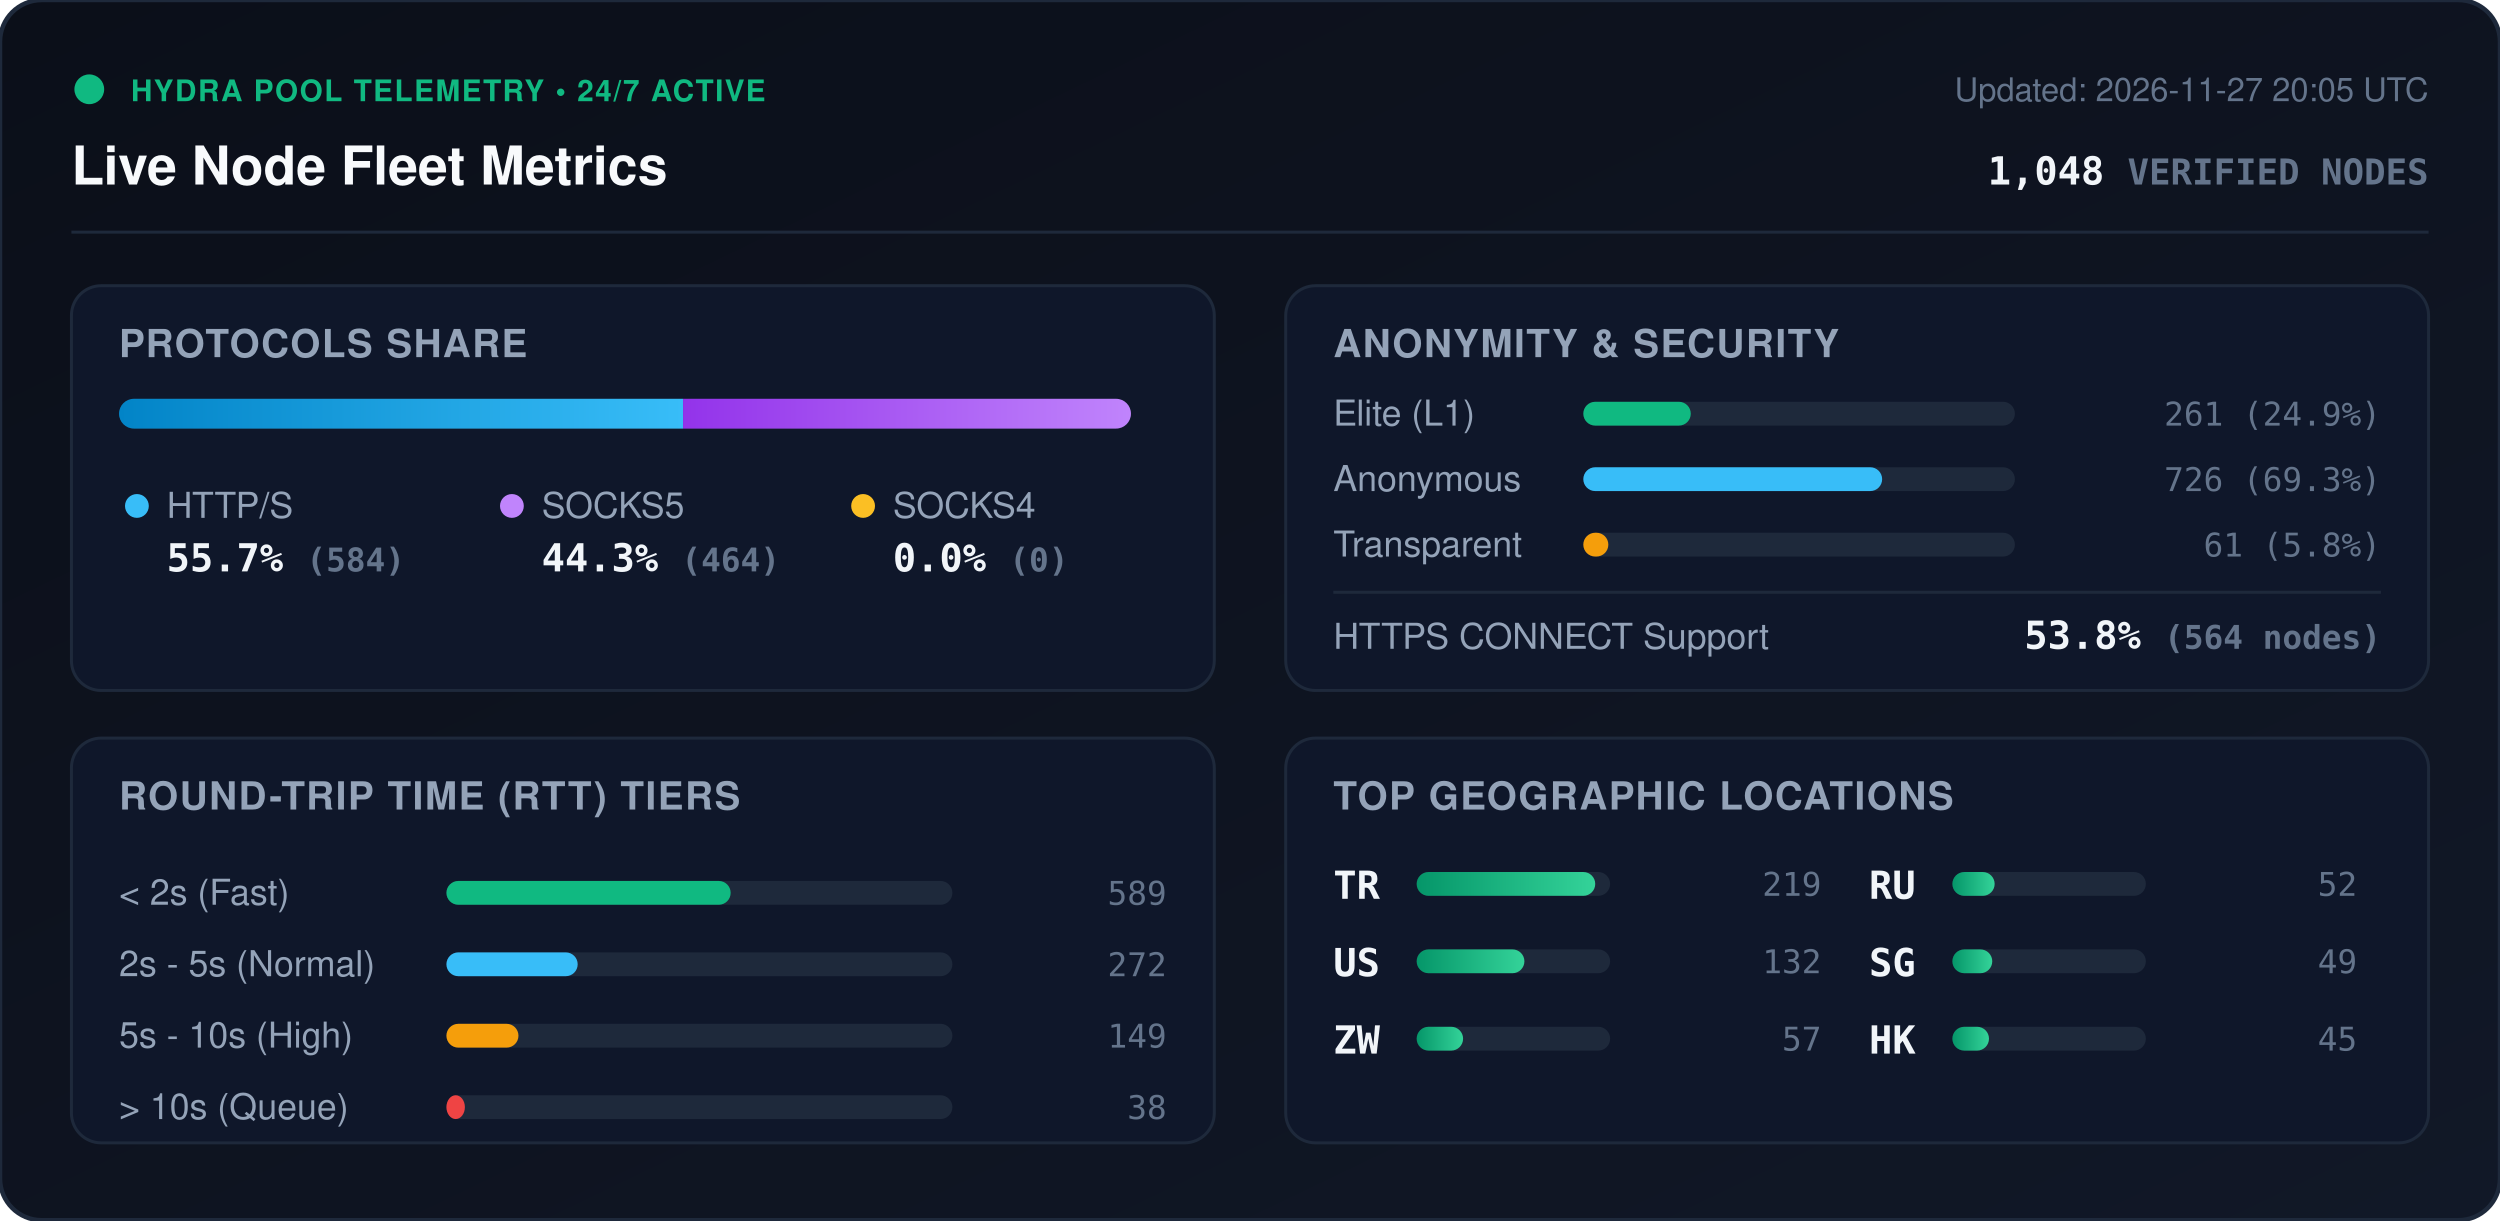
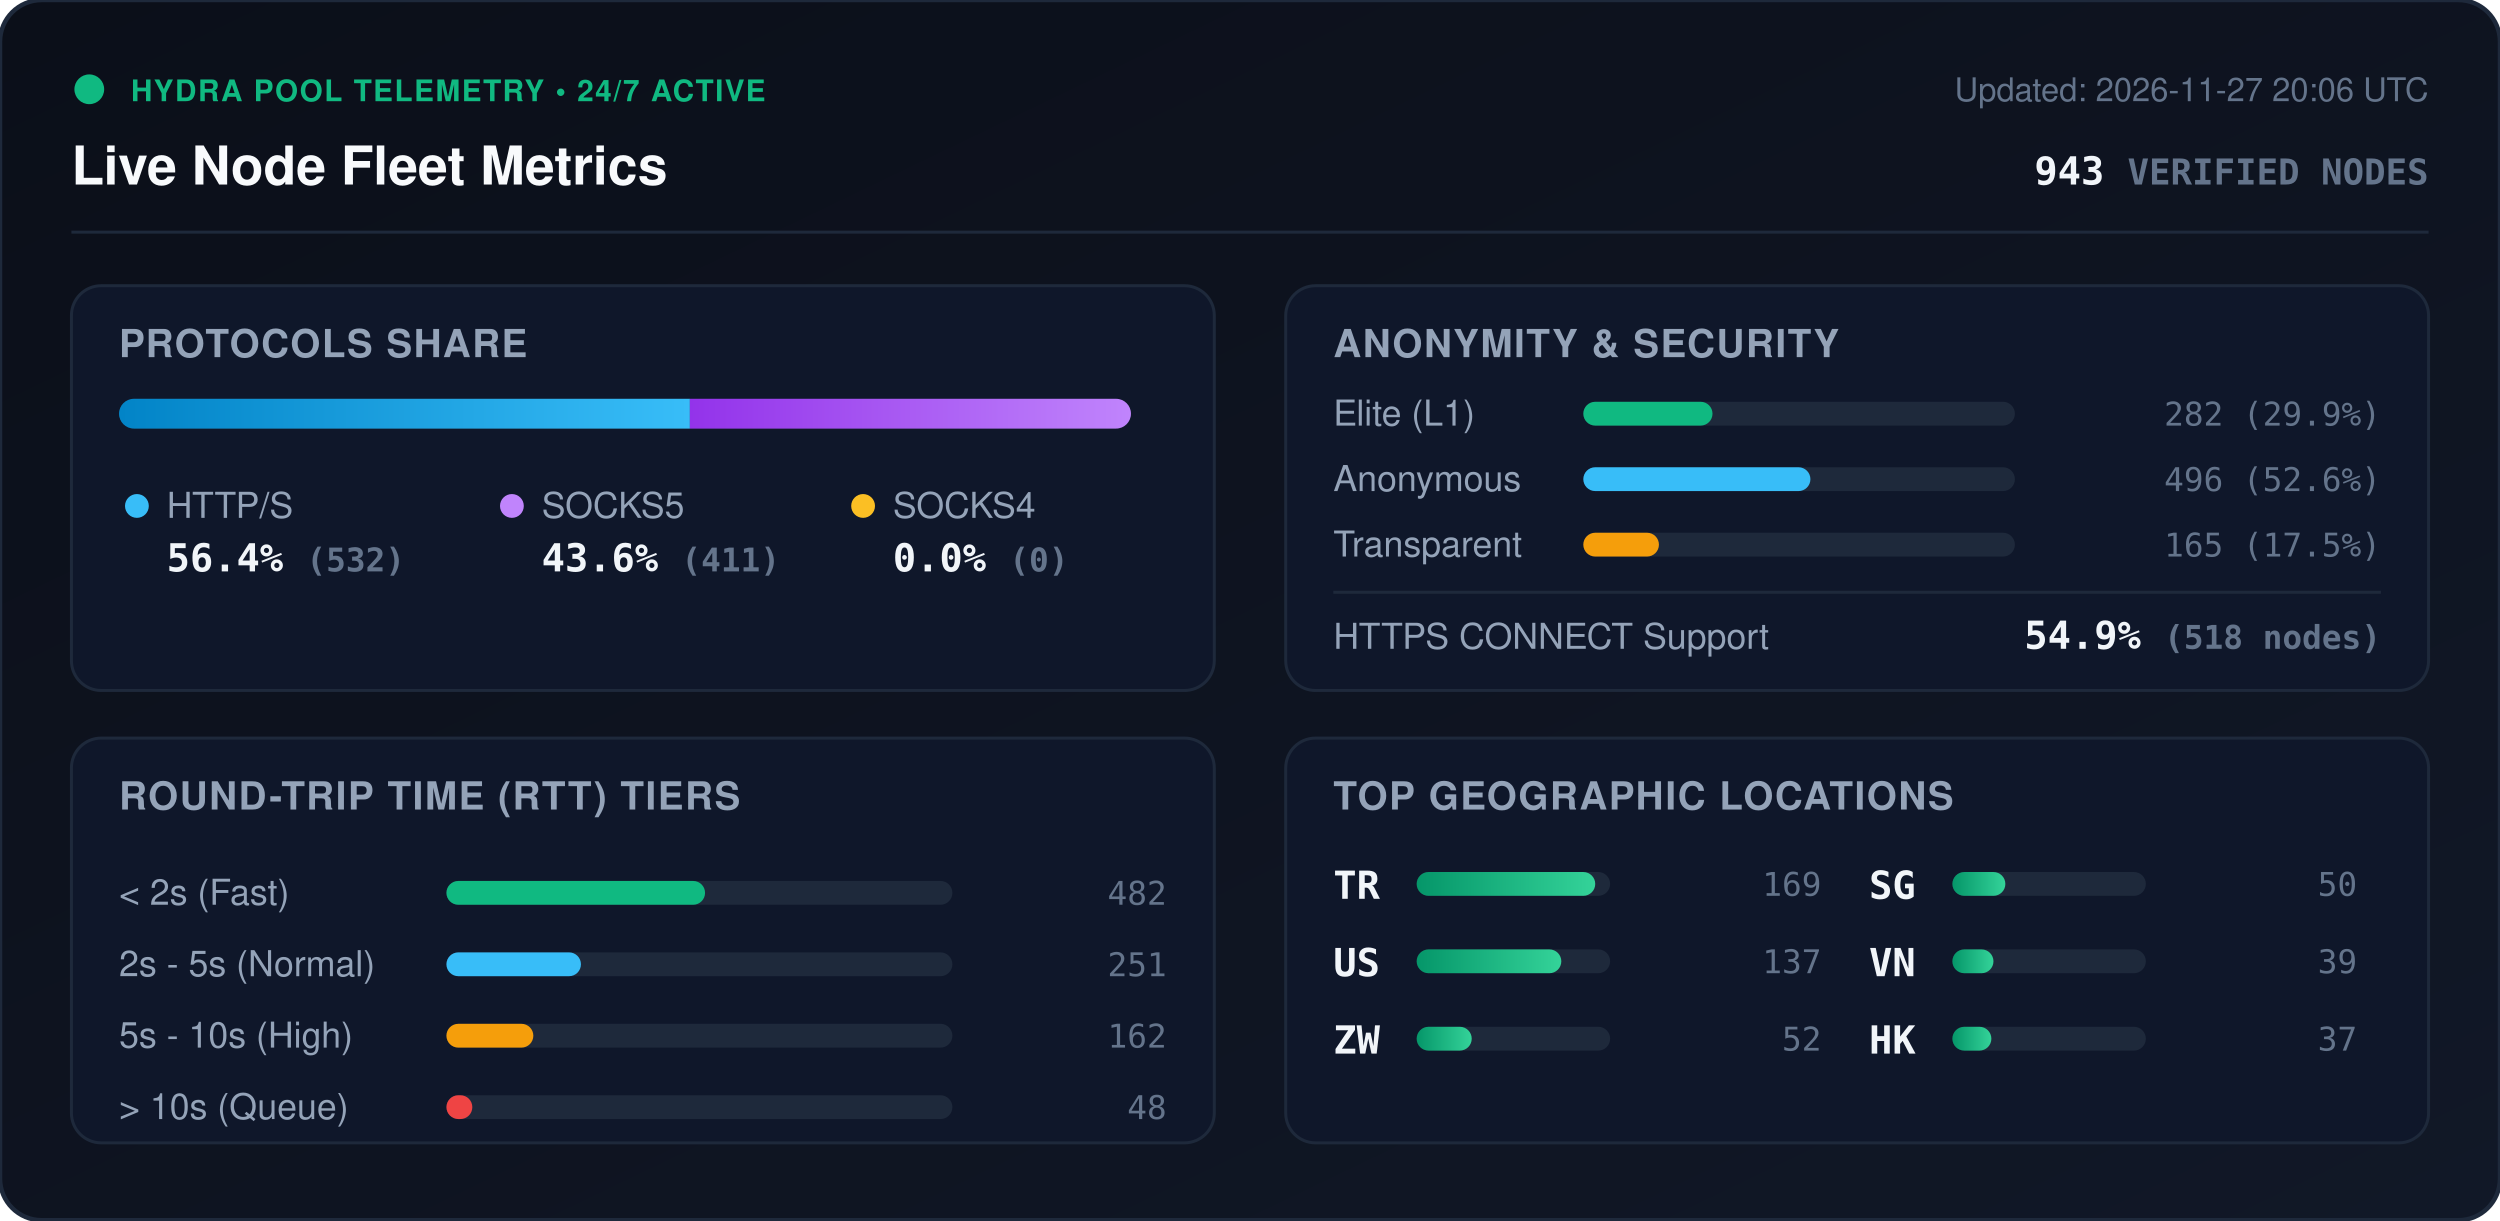
<svg xmlns="http://www.w3.org/2000/svg" viewBox="0 0 840 410" width="840" height="410" style="max-width: 100%; height: auto;">
  <defs>
    <linearGradient id="bg" x1="0%" y1="0%" x2="100%" y2="100%">
      <stop offset="0%" stop-color="#0b0f19" />
      <stop offset="100%" stop-color="#111827" />
    </linearGradient>
    <linearGradient id="bar-http" x1="0%" y1="0%" x2="100%" y2="0%">
      <stop offset="0%" stop-color="#0284c7" />
      <stop offset="100%" stop-color="#38bdf8" />
    </linearGradient>
    <linearGradient id="bar-socks5" x1="0%" y1="0%" x2="100%" y2="0%">
      <stop offset="0%" stop-color="#9333ea" />
      <stop offset="100%" stop-color="#c084fc" />
    </linearGradient>
    <linearGradient id="bar-socks4" x1="0%" y1="0%" x2="100%" y2="0%">
      <stop offset="0%" stop-color="#d97706" />
      <stop offset="100%" stop-color="#fbbf24" />
    </linearGradient>
    <linearGradient id="bar-green" x1="0%" y1="0%" x2="100%" y2="0%">
      <stop offset="0%" stop-color="#059669" />
      <stop offset="100%" stop-color="#34d399" />
    </linearGradient>
    <clipPath id="prog-track-clip">
      <rect width="340.0" height="10" rx="5" />
    </clipPath>
    <style>
      .title { font: 700 18px -apple-system, BlinkMacSystemFont, 'Segoe UI', Helvetica, Arial, sans-serif; fill: #f8fafc; }
      .sub { font: 500 11px -apple-system, BlinkMacSystemFont, 'Segoe UI', Helvetica, Arial, sans-serif; fill: #64748b; }
      .section-hdr { font: 600 13px -apple-system, BlinkMacSystemFont, 'Segoe UI', Helvetica, Arial, sans-serif; fill: #94a3b8; letter-spacing: 0.5px; }
      .metric-val { font: 700 13px -apple-system, BlinkMacSystemFont, 'Segoe UI', Helvetica, Arial, sans-serif; fill: #f1f5f9; }
      .metric-lbl { font: 500 12px -apple-system, BlinkMacSystemFont, 'Segoe UI', Helvetica, Arial, sans-serif; fill: #94a3b8; }
      .badge-txt { font: 700 10px -apple-system, BlinkMacSystemFont, 'Segoe UI', Helvetica, Arial, sans-serif; fill: #10b981; letter-spacing: 0.5px; }
      .mono { font-family: ui-monospace, SFMono-Regular, Menlo, Monaco, Consolas, monospace; }
      .pulse { animation: beacon 2s infinite ease-in-out; }
      @keyframes beacon { 0%, 100% { opacity: 1; } 50% { opacity: 0.35; } }
    </style>
  </defs>
  <rect width="840" height="410" rx="14" fill="url(#bg)" stroke="#1e293b" stroke-width="1.5" />
  <g transform="translate(24, 24)">
    <circle cx="6" cy="6" r="5" fill="#10b981" class="pulse" />
    <text x="20" y="10" class="badge-txt">HYDRA POOL TELEMETRY • 24/7 ACTIVE</text>
    <text x="0" y="38" class="title">Live Node Fleet Metrics</text>
-     <text x="792" y="10" text-anchor="end" class="sub">Updated: 2026-11-27 20:05 UTC</text>
-     <text x="792" y="38" text-anchor="end" class="metric-val mono" fill="#38bdf8">1,048 <tspan font-size="12" fill="#64748b">VERIFIED NODES</tspan>
+     <text x="792" y="10" text-anchor="end" class="sub">Updated: 2026-11-27 20:06 UTC</text>
+     <text x="792" y="38" text-anchor="end" class="metric-val mono" fill="#38bdf8">943 <tspan font-size="12" fill="#64748b">VERIFIED NODES</tspan>
    </text>
  </g>
  <line x1="24" y1="78" x2="816" y2="78" stroke="#1e293b" stroke-width="1" />
  <g transform="translate(24, 96)">
    <rect width="384" height="136" rx="10" fill="#0f172a" stroke="#1e293b" />
    <text x="16" y="24" class="section-hdr">PROTOCOLS SHARE</text>
    <g transform="translate(16, 38)">
      <rect width="340.0" height="10" rx="5" fill="#1e293b" />
      <g clip-path="url(#prog-track-clip)">
-         <rect x="0" width="189.5" height="10" fill="url(#bar-http)" />
-         <rect x="189.5" width="150.5" height="10" fill="url(#bar-socks5)" />
+         <rect x="0" width="191.8" height="10" fill="url(#bar-http)" />
+         <rect x="191.8" width="148.2" height="10" fill="url(#bar-socks5)" />
        <rect x="340.0" width="0.0" height="10" fill="url(#bar-socks4)" />
      </g>
    </g>
    <g transform="translate(16, 68)">
      <circle cx="6" cy="6" r="4" fill="#38bdf8" />
      <text x="16" y="10" class="metric-lbl">HTTP/S</text>
-       <text x="16" y="28" class="metric-val mono">55.7% <tspan font-size="11" fill="#64748b">(584)</tspan>
+       <text x="16" y="28" class="metric-val mono">56.4% <tspan font-size="11" fill="#64748b">(532)</tspan>
      </text>
      <circle cx="132" cy="6" r="4" fill="#c084fc" />
      <text x="142" y="10" class="metric-lbl">SOCKS5</text>
-       <text x="142" y="28" class="metric-val mono">44.3% <tspan font-size="11" fill="#64748b">(464)</tspan>
+       <text x="142" y="28" class="metric-val mono">43.6% <tspan font-size="11" fill="#64748b">(411)</tspan>
      </text>
      <circle cx="250" cy="6" r="4" fill="#fbbf24" />
      <text x="260" y="10" class="metric-lbl">SOCKS4</text>
      <text x="260" y="28" class="metric-val mono">0.0% <tspan font-size="11" fill="#64748b">(0)</tspan>
      </text>
    </g>
  </g>
  <g transform="translate(432, 96)">
    <rect width="384" height="136" rx="10" fill="#0f172a" stroke="#1e293b" />
    <text x="16" y="24" class="section-hdr">ANONYMITY &amp; SECURITY</text>
    <text x="16" y="47" class="metric-lbl">Elite (L1)</text>
    <rect x="100" y="39" width="145.0" height="8" rx="4" fill="#1e293b" />
-     <rect x="100" y="39" width="36.1" height="8" rx="4" fill="#10b981" />
-     <text x="368" y="47" text-anchor="end" class="mono sub" fill="#e2e8f0">261 (24.9%)</text>
+     <rect x="100" y="39" width="43.4" height="8" rx="4" fill="#10b981" />
+     <text x="368" y="47" text-anchor="end" class="mono sub" fill="#e2e8f0">282 (29.9%)</text>
    <text x="16" y="69" class="metric-lbl">Anonymous</text>
    <rect x="100" y="61" width="145.0" height="8" rx="4" fill="#1e293b" />
-     <rect x="100" y="61" width="100.4" height="8" rx="4" fill="#38bdf8" />
-     <text x="368" y="69" text-anchor="end" class="mono sub" fill="#e2e8f0">726 (69.3%)</text>
+     <rect x="100" y="61" width="76.3" height="8" rx="4" fill="#38bdf8" />
+     <text x="368" y="69" text-anchor="end" class="mono sub" fill="#e2e8f0">496 (52.6%)</text>
    <text x="16" y="91" class="metric-lbl">Transparent</text>
    <rect x="100" y="83" width="145.0" height="8" rx="4" fill="#1e293b" />
-     <rect x="100" y="83" width="8.4" height="8" rx="4" fill="#f59e0b" />
-     <text x="368" y="91" text-anchor="end" class="mono sub" fill="#e2e8f0">61 (5.8%)</text>
+     <rect x="100" y="83" width="25.4" height="8" rx="4" fill="#f59e0b" />
+     <text x="368" y="91" text-anchor="end" class="mono sub" fill="#e2e8f0">165 (17.5%)</text>
    <line x1="16" y1="103" x2="368" y2="103" stroke="#1e293b" stroke-width="1" />
    <text x="16" y="122" class="metric-lbl">HTTPS CONNECT Support</text>
-     <text x="368" y="122" text-anchor="end" class="metric-val mono" fill="#34d399">53.8% <tspan font-size="11" fill="#64748b">(564 nodes)</tspan>
+     <text x="368" y="122" text-anchor="end" class="metric-val mono" fill="#34d399">54.9% <tspan font-size="11" fill="#64748b">(518 nodes)</tspan>
    </text>
  </g>
  <g transform="translate(24, 248)">
    <rect width="384" height="136" rx="10" fill="#0f172a" stroke="#1e293b" />
    <text x="16" y="24" class="section-hdr">ROUND-TRIP TIME (RTT) TIERS</text>
    <g transform="translate(16, 42)">
      <text x="0" y="14" class="metric-lbl">&lt; 2s (Fast)</text>
      <rect x="110" y="6" width="170" height="8" rx="4" fill="#1e293b" />
-       <rect x="110" y="6" width="95.5" height="8" rx="4" fill="#10b981" />
-       <text x="352" y="14" text-anchor="end" class="mono sub">589</text>
+       <rect x="110" y="6" width="86.9" height="8" rx="4" fill="#10b981" />
+       <text x="352" y="14" text-anchor="end" class="mono sub">482</text>
      <text x="0" y="38" class="metric-lbl">2s - 5s (Normal)</text>
      <rect x="110" y="30" width="170" height="8" rx="4" fill="#1e293b" />
-       <rect x="110" y="30" width="44.1" height="8" rx="4" fill="#38bdf8" />
-       <text x="352" y="38" text-anchor="end" class="mono sub">272</text>
+       <rect x="110" y="30" width="45.2" height="8" rx="4" fill="#38bdf8" />
+       <text x="352" y="38" text-anchor="end" class="mono sub">251</text>
      <text x="0" y="62" class="metric-lbl">5s - 10s (High)</text>
      <rect x="110" y="54" width="170" height="8" rx="4" fill="#1e293b" />
-       <rect x="110" y="54" width="24.2" height="8" rx="4" fill="#f59e0b" />
-       <text x="352" y="62" text-anchor="end" class="mono sub">149</text>
+       <rect x="110" y="54" width="29.2" height="8" rx="4" fill="#f59e0b" />
+       <text x="352" y="62" text-anchor="end" class="mono sub">162</text>
      <text x="0" y="86" class="metric-lbl">&gt; 10s (Queue)</text>
      <rect x="110" y="78" width="170" height="8" rx="4" fill="#1e293b" />
-       <rect x="110" y="78" width="6.2" height="8" rx="4" fill="#ef4444" />
-       <text x="352" y="86" text-anchor="end" class="mono sub">38</text>
+       <rect x="110" y="78" width="8.7" height="8" rx="4" fill="#ef4444" />
+       <text x="352" y="86" text-anchor="end" class="mono sub">48</text>
    </g>
  </g>
  <g transform="translate(432, 248)">
    <rect width="384" height="136" rx="10" fill="#0f172a" stroke="#1e293b" />
    <text x="16" y="24" class="section-hdr">TOP GEOGRAPHIC LOCATIONS</text>
    <g transform="translate(16, 42)">
      <g transform="translate(0, 0)">
        <text x="0" y="12" class="mono metric-val" font-size="12">TR</text>
        <rect x="28" y="3" width="65" height="8" rx="4" fill="#1e293b" />
        <rect x="28" y="3" width="60.0" height="8" rx="4" fill="url(#bar-green)" />
-         <text x="164" y="11" text-anchor="end" class="mono sub">219</text>
+         <text x="164" y="11" text-anchor="end" class="mono sub">169</text>
      </g>
      <g transform="translate(0, 26)">
        <text x="0" y="12" class="mono metric-val" font-size="12">US</text>
        <rect x="28" y="3" width="65" height="8" rx="4" fill="#1e293b" />
-         <rect x="28" y="3" width="36.2" height="8" rx="4" fill="url(#bar-green)" />
-         <text x="164" y="11" text-anchor="end" class="mono sub">132</text>
+         <rect x="28" y="3" width="48.6" height="8" rx="4" fill="url(#bar-green)" />
+         <text x="164" y="11" text-anchor="end" class="mono sub">137</text>
      </g>
      <g transform="translate(0, 52)">
        <text x="0" y="12" class="mono metric-val" font-size="12">ZW</text>
        <rect x="28" y="3" width="65" height="8" rx="4" fill="#1e293b" />
-         <rect x="28" y="3" width="15.6" height="8" rx="4" fill="url(#bar-green)" />
-         <text x="164" y="11" text-anchor="end" class="mono sub">57</text>
+         <rect x="28" y="3" width="18.5" height="8" rx="4" fill="url(#bar-green)" />
+         <text x="164" y="11" text-anchor="end" class="mono sub">52</text>
      </g>
      <g transform="translate(180, 0)">
-         <text x="0" y="12" class="mono metric-val" font-size="12">RU</text>
+         <text x="0" y="12" class="mono metric-val" font-size="12">SG</text>
        <rect x="28" y="3" width="65" height="8" rx="4" fill="#1e293b" />
-         <rect x="28" y="3" width="14.2" height="8" rx="4" fill="url(#bar-green)" />
-         <text x="164" y="11" text-anchor="end" class="mono sub">52</text>
+         <rect x="28" y="3" width="17.8" height="8" rx="4" fill="url(#bar-green)" />
+         <text x="164" y="11" text-anchor="end" class="mono sub">50</text>
      </g>
      <g transform="translate(180, 26)">
-         <text x="0" y="12" class="mono metric-val" font-size="12">SG</text>
+         <text x="0" y="12" class="mono metric-val" font-size="12">VN</text>
        <rect x="28" y="3" width="65" height="8" rx="4" fill="#1e293b" />
-         <rect x="28" y="3" width="13.4" height="8" rx="4" fill="url(#bar-green)" />
-         <text x="164" y="11" text-anchor="end" class="mono sub">49</text>
+         <rect x="28" y="3" width="13.8" height="8" rx="4" fill="url(#bar-green)" />
+         <text x="164" y="11" text-anchor="end" class="mono sub">39</text>
      </g>
      <g transform="translate(180, 52)">
        <text x="0" y="12" class="mono metric-val" font-size="12">HK</text>
        <rect x="28" y="3" width="65" height="8" rx="4" fill="#1e293b" />
-         <rect x="28" y="3" width="12.3" height="8" rx="4" fill="url(#bar-green)" />
-         <text x="164" y="11" text-anchor="end" class="mono sub">45</text>
+         <rect x="28" y="3" width="13.1" height="8" rx="4" fill="url(#bar-green)" />
+         <text x="164" y="11" text-anchor="end" class="mono sub">37</text>
      </g>
    </g>
  </g>
</svg>
